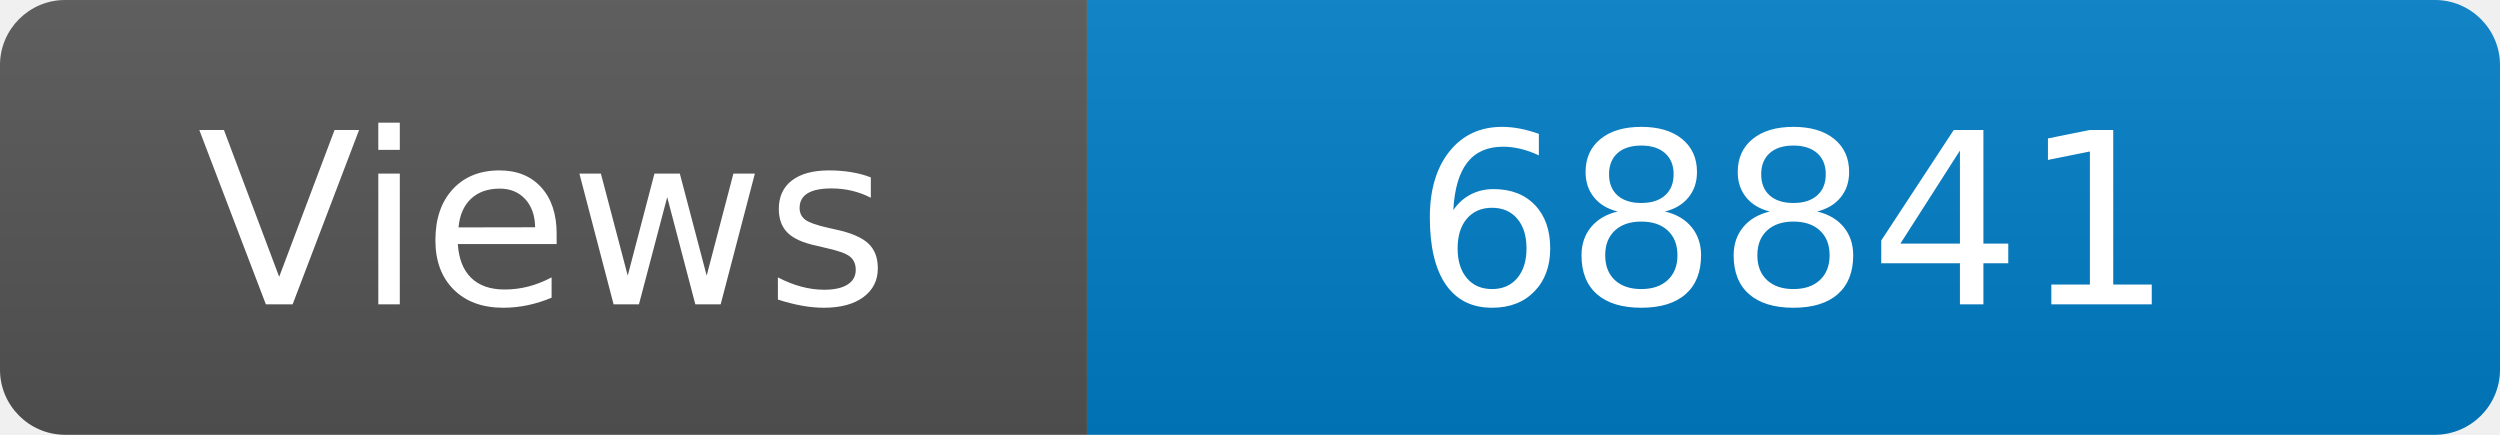
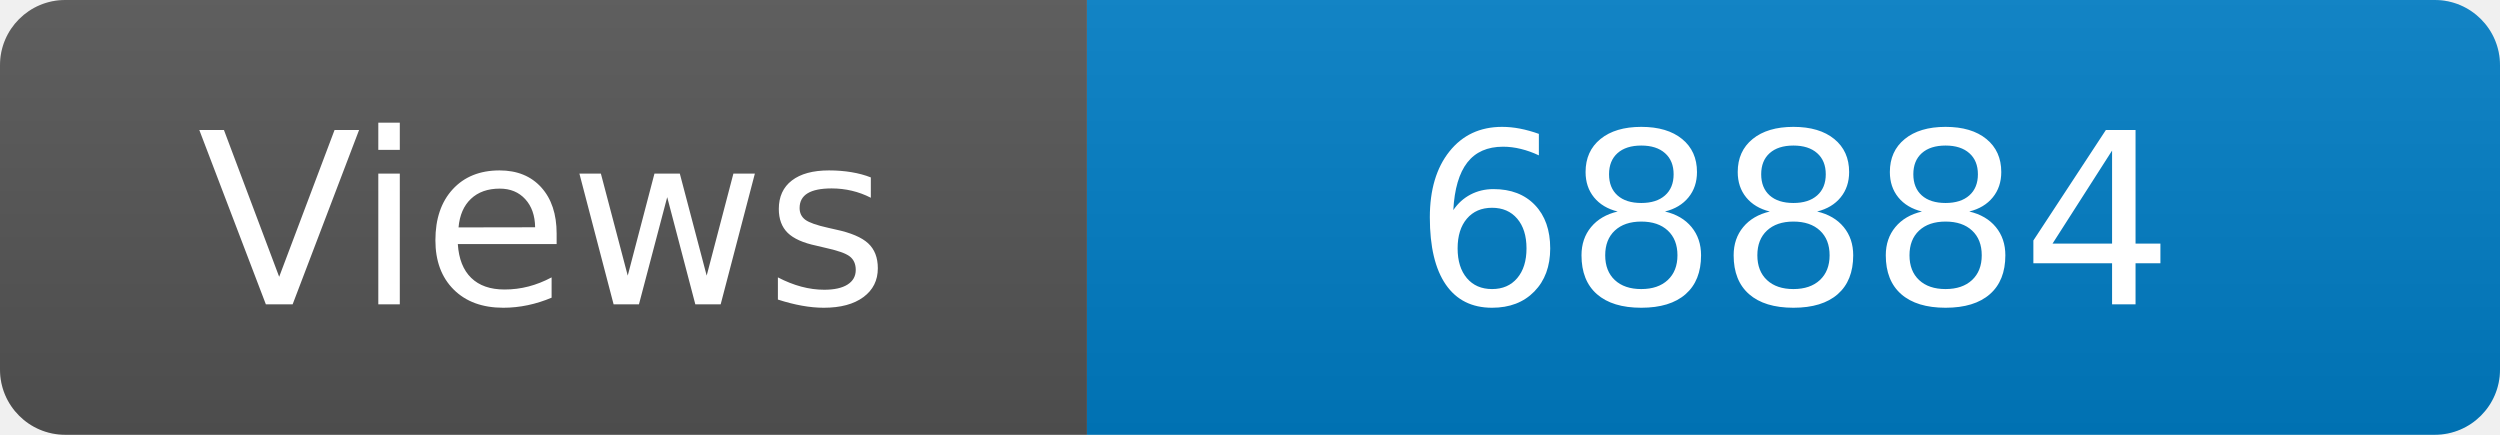
<svg xmlns="http://www.w3.org/2000/svg" width="115" height="20" role="img" aria-label="Maintained?: yes">
  <linearGradient id="s" x2="0" y2="100%">
    <stop offset="0" stop-color="#bbb" stop-opacity=".1" />
    <stop offset="1" stop-opacity=".1" />
  </linearGradient>
  <clipPath id="r">
    <rect width="115" height="20" rx="3" fill="#fff" />
  </clipPath>
  <g clip-path="url(#r)">
    <rect width="50" height="20" fill="#555" />
    <rect x="50" width="160" height="20" fill="#007ec6" />
    <rect width="115" height="20" fill="url(#s)" />
  </g>
  <g fill="#fff" text-anchor="middle" font-family="Verdana,Geneva,DejaVu Sans,sans-serif" font-size="110">
    <text x="250" y="140" transform="scale(.1)" fill="#fff">Views</text>
-     <text x="825" y="140" transform="scale(.1)" fill="#fff">68841</text>
+     <text x="825" y="140" transform="scale(.1)" fill="#fff">68884</text>
  </g>
</svg>
